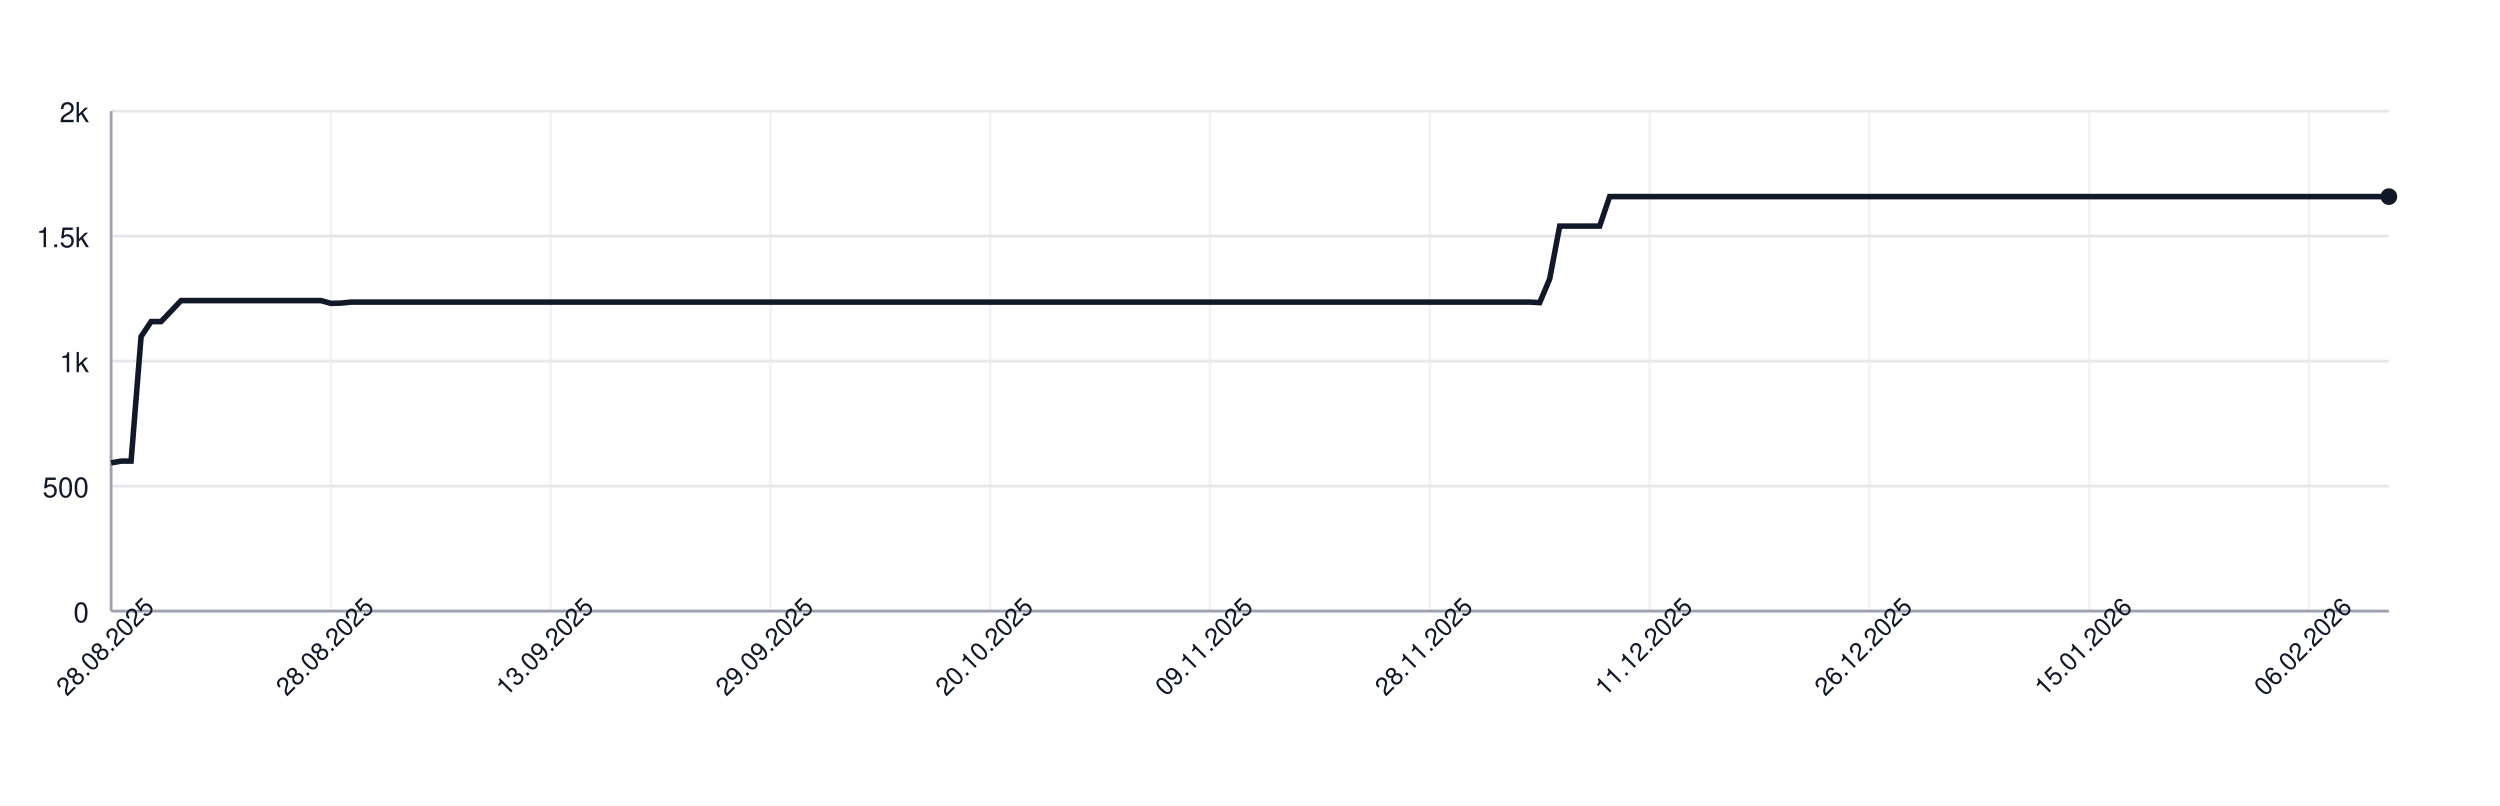
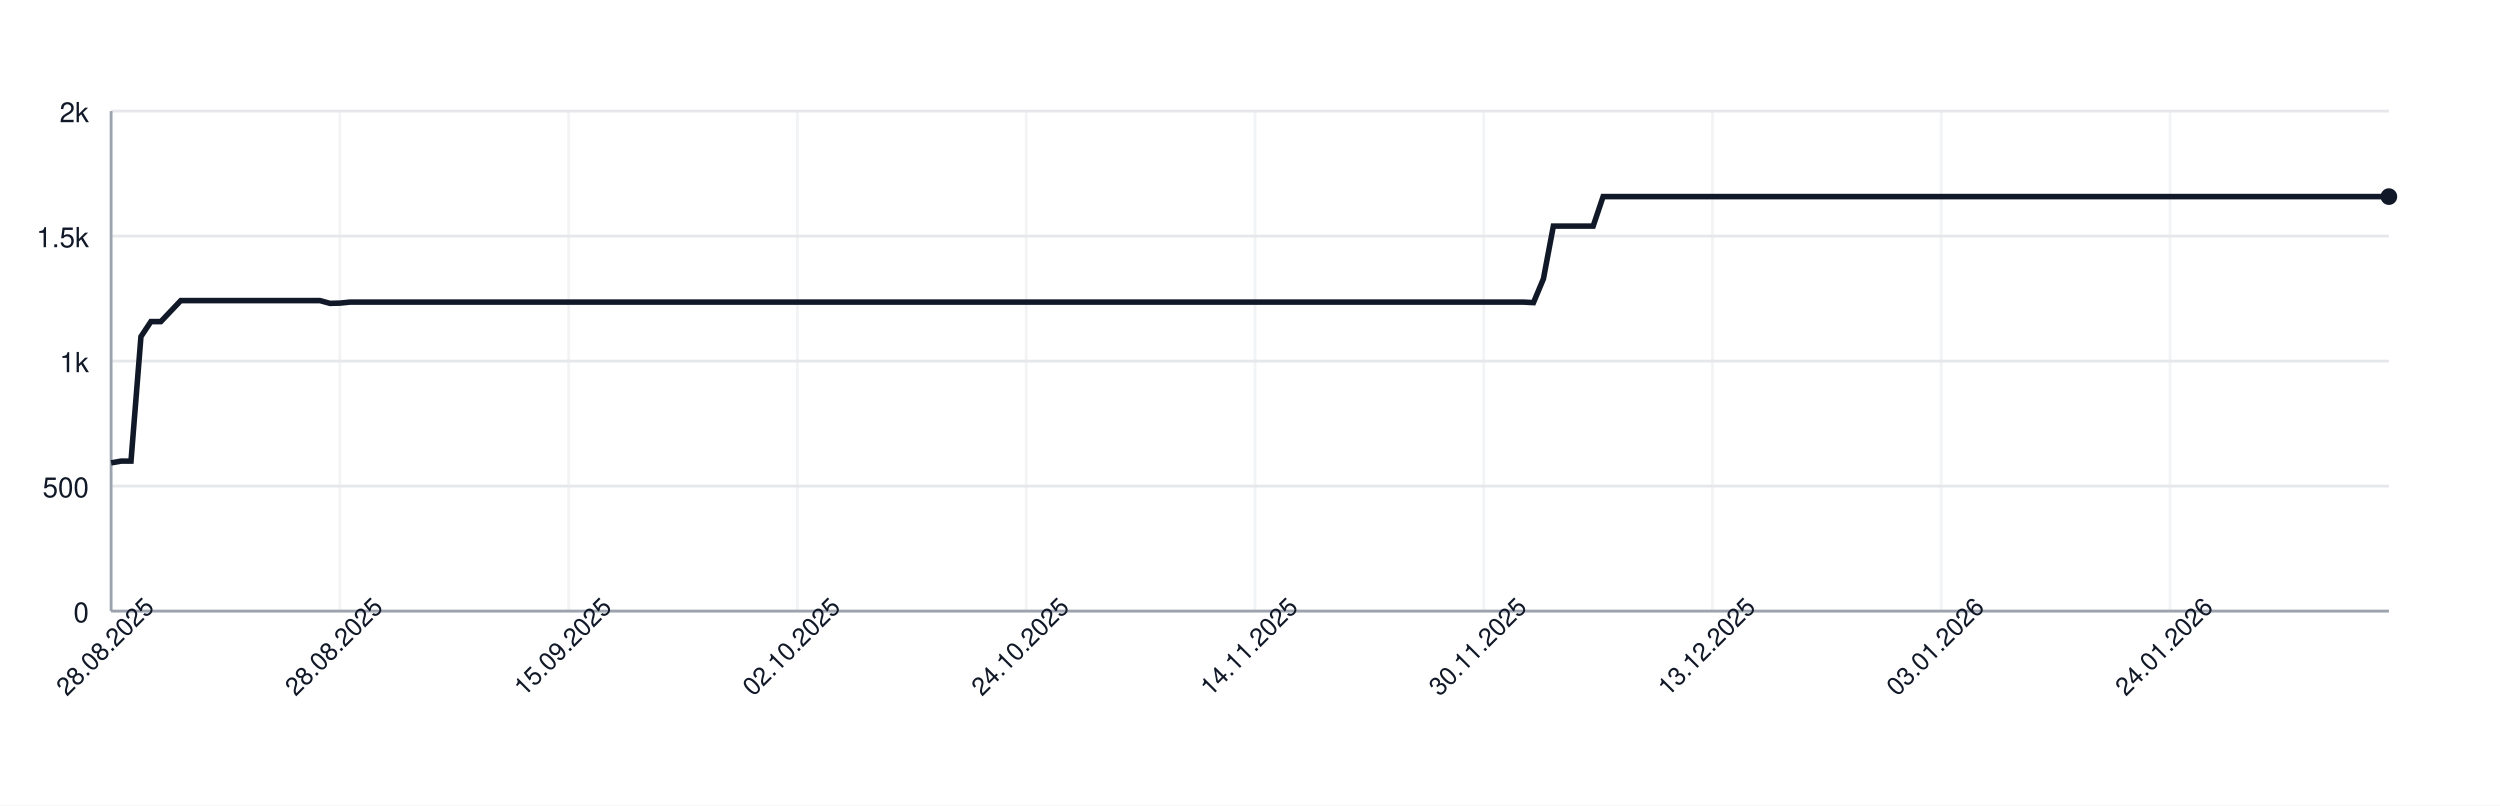
<svg xmlns="http://www.w3.org/2000/svg" width="900" height="290" style="font-family: -apple-system, BlinkMacSystemFont, 'Segoe UI', Helvetica, Arial, sans-serif;">
  <rect width="100%" height="100%" fill="white" />
  <g>
    <line x1="40" y1="220.00" x2="860" y2="220.00" stroke="#e5e7eb" />
    <text x="32" y="224.00" font-size="10" fill="#111827" text-anchor="end">0</text>
    <line x1="40" y1="175.00" x2="860" y2="175.00" stroke="#e5e7eb" />
    <text x="32" y="179.00" font-size="10" fill="#111827" text-anchor="end">500</text>
    <line x1="40" y1="130.00" x2="860" y2="130.00" stroke="#e5e7eb" />
    <text x="32" y="134.00" font-size="10" fill="#111827" text-anchor="end">1k</text>
    <line x1="40" y1="85.00" x2="860" y2="85.00" stroke="#e5e7eb" />
    <text x="32" y="89.00" font-size="10" fill="#111827" text-anchor="end">1.5k</text>
    <line x1="40" y1="40.00" x2="860" y2="40.00" stroke="#e5e7eb" />
    <text x="32" y="44.00" font-size="10" fill="#111827" text-anchor="end">2k</text>
    <line x1="40.00" y1="40" x2="40.00" y2="220" stroke="#e5e7eb" opacity="0.5" />
-     <line x1="119.12" y1="40" x2="119.12" y2="220" stroke="#e5e7eb" opacity="0.5" />
-     <line x1="198.25" y1="40" x2="198.25" y2="220" stroke="#e5e7eb" opacity="0.5" />
-     <line x1="277.37" y1="40" x2="277.37" y2="220" stroke="#e5e7eb" opacity="0.5" />
-     <line x1="356.49" y1="40" x2="356.49" y2="220" stroke="#e5e7eb" opacity="0.5" />
-     <line x1="435.61" y1="40" x2="435.61" y2="220" stroke="#e5e7eb" opacity="0.5" />
-     <line x1="514.74" y1="40" x2="514.74" y2="220" stroke="#e5e7eb" opacity="0.5" />
-     <line x1="593.86" y1="40" x2="593.86" y2="220" stroke="#e5e7eb" opacity="0.5" />
-     <line x1="672.98" y1="40" x2="672.98" y2="220" stroke="#e5e7eb" opacity="0.5" />
-     <line x1="752.11" y1="40" x2="752.11" y2="220" stroke="#e5e7eb" opacity="0.5" />
-     <line x1="831.23" y1="40" x2="831.23" y2="220" stroke="#e5e7eb" opacity="0.5" />
+     <line x1="122.36" y1="40" x2="122.36" y2="220" stroke="#e5e7eb" opacity="0.5" />
+     <line x1="204.72" y1="40" x2="204.72" y2="220" stroke="#e5e7eb" opacity="0.5" />
+     <line x1="287.07" y1="40" x2="287.07" y2="220" stroke="#e5e7eb" opacity="0.5" />
+     <line x1="369.43" y1="40" x2="369.43" y2="220" stroke="#e5e7eb" opacity="0.5" />
+     <line x1="451.79" y1="40" x2="451.79" y2="220" stroke="#e5e7eb" opacity="0.5" />
+     <line x1="534.15" y1="40" x2="534.15" y2="220" stroke="#e5e7eb" opacity="0.5" />
+     <line x1="616.51" y1="40" x2="616.51" y2="220" stroke="#e5e7eb" opacity="0.5" />
+     <line x1="698.86" y1="40" x2="698.86" y2="220" stroke="#e5e7eb" opacity="0.5" />
+     <line x1="781.22" y1="40" x2="781.22" y2="220" stroke="#e5e7eb" opacity="0.5" />
    <line x1="40" y1="220" x2="860" y2="220" stroke="#9ca3af" />
    <line x1="40" y1="40" x2="40" y2="220" stroke="#9ca3af" />
-     <path d="M 40.00 166.63 L 43.60 166.00 L 47.19 166.00 L 50.79 121.18 L 54.39 115.78 L 57.98 115.78 L 61.58 112.00 L 65.18 108.22 L 68.77 108.22 L 72.37 108.22 L 75.96 108.22 L 79.56 108.22 L 83.16 108.22 L 86.75 108.22 L 90.35 108.22 L 93.95 108.22 L 97.54 108.22 L 101.14 108.22 L 104.74 108.22 L 108.33 108.22 L 111.93 108.22 L 115.53 108.22 L 119.12 109.21 L 122.72 109.12 L 126.32 108.76 L 129.91 108.76 L 133.51 108.76 L 137.11 108.76 L 140.70 108.76 L 144.30 108.76 L 147.89 108.76 L 151.49 108.76 L 155.09 108.76 L 158.68 108.76 L 162.28 108.76 L 165.88 108.76 L 169.47 108.76 L 173.07 108.76 L 176.67 108.76 L 180.26 108.76 L 183.86 108.76 L 187.46 108.76 L 191.05 108.76 L 194.65 108.76 L 198.25 108.76 L 201.84 108.76 L 205.44 108.76 L 209.04 108.76 L 212.63 108.76 L 216.23 108.76 L 219.82 108.76 L 223.42 108.76 L 227.02 108.76 L 230.61 108.76 L 234.21 108.76 L 237.81 108.76 L 241.40 108.76 L 245.00 108.76 L 248.60 108.76 L 252.19 108.76 L 255.79 108.76 L 259.39 108.76 L 262.98 108.76 L 266.58 108.76 L 270.18 108.76 L 273.77 108.76 L 277.37 108.76 L 280.96 108.76 L 284.56 108.76 L 288.16 108.76 L 291.75 108.76 L 295.35 108.76 L 298.95 108.76 L 302.54 108.76 L 306.14 108.76 L 309.74 108.76 L 313.33 108.76 L 316.93 108.76 L 320.53 108.76 L 324.12 108.76 L 327.72 108.76 L 331.32 108.76 L 334.91 108.76 L 338.51 108.76 L 342.11 108.76 L 345.70 108.76 L 349.30 108.76 L 352.89 108.76 L 356.49 108.76 L 360.09 108.76 L 363.68 108.76 L 367.28 108.76 L 370.88 108.76 L 374.47 108.76 L 378.07 108.76 L 381.67 108.76 L 385.26 108.76 L 388.86 108.76 L 392.46 108.76 L 396.05 108.76 L 399.65 108.76 L 403.25 108.76 L 406.84 108.76 L 410.44 108.76 L 414.04 108.76 L 417.63 108.76 L 421.23 108.76 L 424.82 108.76 L 428.42 108.76 L 432.02 108.76 L 435.61 108.76 L 439.21 108.76 L 442.81 108.76 L 446.40 108.76 L 450.00 108.76 L 453.60 108.76 L 457.19 108.76 L 460.79 108.76 L 464.39 108.76 L 467.98 108.76 L 471.58 108.76 L 475.18 108.76 L 478.77 108.76 L 482.37 108.76 L 485.96 108.76 L 489.56 108.76 L 493.16 108.76 L 496.75 108.76 L 500.35 108.76 L 503.95 108.76 L 507.54 108.76 L 511.14 108.76 L 514.74 108.76 L 518.33 108.76 L 521.93 108.76 L 525.53 108.76 L 529.12 108.76 L 532.72 108.76 L 536.32 108.76 L 539.91 108.76 L 543.51 108.76 L 547.11 108.76 L 550.70 108.76 L 554.30 108.94 L 557.89 100.39 L 561.49 81.40 L 565.09 81.40 L 568.68 81.40 L 572.28 81.40 L 575.88 81.40 L 579.47 70.78 L 583.07 70.78 L 586.67 70.78 L 590.26 70.78 L 593.86 70.78 L 597.46 70.78 L 601.05 70.78 L 604.65 70.78 L 608.25 70.78 L 611.84 70.78 L 615.44 70.78 L 619.04 70.78 L 622.63 70.78 L 626.23 70.78 L 629.82 70.78 L 633.42 70.78 L 637.02 70.78 L 640.61 70.78 L 644.21 70.78 L 647.81 70.78 L 651.40 70.78 L 655.00 70.78 L 658.60 70.78 L 662.19 70.78 L 665.79 70.78 L 669.39 70.78 L 672.98 70.78 L 676.58 70.78 L 680.18 70.78 L 683.77 70.78 L 687.37 70.78 L 690.96 70.78 L 694.56 70.78 L 698.16 70.78 L 701.75 70.78 L 705.35 70.78 L 708.95 70.78 L 712.54 70.78 L 716.14 70.78 L 719.74 70.78 L 723.33 70.78 L 726.93 70.78 L 730.53 70.78 L 734.12 70.78 L 737.72 70.78 L 741.32 70.78 L 744.91 70.78 L 748.51 70.78 L 752.11 70.78 L 755.70 70.78 L 759.30 70.78 L 762.89 70.78 L 766.49 70.78 L 770.09 70.78 L 773.68 70.78 L 777.28 70.78 L 780.88 70.78 L 784.47 70.78 L 788.07 70.78 L 791.67 70.78 L 795.26 70.78 L 798.86 70.78 L 802.46 70.78 L 806.05 70.78 L 809.65 70.78 L 813.25 70.78 L 816.84 70.78 L 820.44 70.78 L 824.04 70.78 L 827.63 70.78 L 831.23 70.78 L 834.82 70.78 L 838.42 70.78 L 842.02 70.78 L 845.61 70.78 L 849.21 70.78 L 852.81 70.78 L 856.40 70.78 L 860.00 70.78" fill="none" stroke="#111827" stroke-width="2" />
+     <path d="M 40.00 166.63 L 43.58 166.00 L 47.16 166.00 L 50.74 121.18 L 54.32 115.78 L 57.90 115.78 L 61.48 112.00 L 65.07 108.22 L 68.65 108.22 L 72.23 108.22 L 75.81 108.22 L 79.39 108.22 L 82.97 108.22 L 86.55 108.22 L 90.13 108.22 L 93.71 108.22 L 97.29 108.22 L 100.87 108.22 L 104.45 108.22 L 108.03 108.22 L 111.62 108.22 L 115.20 108.22 L 118.78 109.21 L 122.36 109.12 L 125.94 108.76 L 129.52 108.76 L 133.10 108.76 L 136.68 108.76 L 140.26 108.76 L 143.84 108.76 L 147.42 108.76 L 151.00 108.76 L 154.59 108.76 L 158.17 108.76 L 161.75 108.76 L 165.33 108.76 L 168.91 108.76 L 172.49 108.76 L 176.07 108.76 L 179.65 108.76 L 183.23 108.76 L 186.81 108.76 L 190.39 108.76 L 193.97 108.76 L 197.55 108.76 L 201.14 108.76 L 204.72 108.76 L 208.30 108.76 L 211.88 108.76 L 215.46 108.76 L 219.04 108.76 L 222.62 108.76 L 226.20 108.76 L 229.78 108.76 L 233.36 108.76 L 236.94 108.76 L 240.52 108.76 L 244.10 108.76 L 247.69 108.76 L 251.27 108.76 L 254.85 108.76 L 258.43 108.76 L 262.01 108.76 L 265.59 108.76 L 269.17 108.76 L 272.75 108.76 L 276.33 108.76 L 279.91 108.76 L 283.49 108.76 L 287.07 108.76 L 290.66 108.76 L 294.24 108.76 L 297.82 108.76 L 301.40 108.76 L 304.98 108.76 L 308.56 108.76 L 312.14 108.76 L 315.72 108.76 L 319.30 108.76 L 322.88 108.76 L 326.46 108.76 L 330.04 108.76 L 333.62 108.76 L 337.21 108.76 L 340.79 108.76 L 344.37 108.76 L 347.95 108.76 L 351.53 108.76 L 355.11 108.76 L 358.69 108.76 L 362.27 108.76 L 365.85 108.76 L 369.43 108.76 L 373.01 108.76 L 376.59 108.76 L 380.17 108.76 L 383.76 108.76 L 387.34 108.76 L 390.92 108.76 L 394.50 108.76 L 398.08 108.76 L 401.66 108.76 L 405.24 108.76 L 408.82 108.76 L 412.40 108.76 L 415.98 108.76 L 419.56 108.76 L 423.14 108.76 L 426.72 108.76 L 430.31 108.76 L 433.89 108.76 L 437.47 108.76 L 441.05 108.76 L 444.63 108.76 L 448.21 108.76 L 451.79 108.76 L 455.37 108.76 L 458.95 108.76 L 462.53 108.76 L 466.11 108.76 L 469.69 108.76 L 473.28 108.76 L 476.86 108.76 L 480.44 108.76 L 484.02 108.76 L 487.60 108.76 L 491.18 108.76 L 494.76 108.76 L 498.34 108.76 L 501.92 108.76 L 505.50 108.76 L 509.08 108.76 L 512.66 108.76 L 516.24 108.76 L 519.83 108.76 L 523.41 108.76 L 526.99 108.76 L 530.57 108.76 L 534.15 108.76 L 537.73 108.76 L 541.31 108.76 L 544.89 108.76 L 548.47 108.76 L 552.05 108.94 L 555.63 100.39 L 559.21 81.40 L 562.79 81.40 L 566.38 81.40 L 569.96 81.40 L 573.54 81.40 L 577.12 70.78 L 580.70 70.78 L 584.28 70.78 L 587.86 70.78 L 591.44 70.78 L 595.02 70.78 L 598.60 70.78 L 602.18 70.78 L 605.76 70.78 L 609.34 70.78 L 612.93 70.78 L 616.51 70.78 L 620.09 70.78 L 623.67 70.78 L 627.25 70.78 L 630.83 70.78 L 634.41 70.78 L 637.99 70.78 L 641.57 70.78 L 645.15 70.78 L 648.73 70.78 L 652.31 70.78 L 655.90 70.78 L 659.48 70.78 L 663.06 70.78 L 666.64 70.78 L 670.22 70.78 L 673.80 70.78 L 677.38 70.78 L 680.96 70.78 L 684.54 70.78 L 688.12 70.78 L 691.70 70.78 L 695.28 70.78 L 698.86 70.78 L 702.45 70.78 L 706.03 70.78 L 709.61 70.78 L 713.19 70.78 L 716.77 70.78 L 720.35 70.78 L 723.93 70.78 L 727.51 70.78 L 731.09 70.78 L 734.67 70.78 L 738.25 70.78 L 741.83 70.78 L 745.41 70.78 L 749.00 70.78 L 752.58 70.78 L 756.16 70.78 L 759.74 70.78 L 763.32 70.78 L 766.90 70.78 L 770.48 70.78 L 774.06 70.78 L 777.64 70.78 L 781.22 70.78 L 784.80 70.78 L 788.38 70.78 L 791.97 70.78 L 795.55 70.78 L 799.13 70.78 L 802.71 70.78 L 806.29 70.78 L 809.87 70.78 L 813.45 70.78 L 817.03 70.78 L 820.61 70.78 L 824.19 70.78 L 827.77 70.78 L 831.35 70.78 L 834.93 70.78 L 838.52 70.78 L 842.10 70.78 L 845.68 70.78 L 849.26 70.78 L 852.84 70.78 L 856.42 70.78 L 860.00 70.78" fill="none" stroke="#111827" stroke-width="2" />
    <circle cx="860.00" cy="70.78" r="3" fill="#111827" />
    <text x="40.00" y="235.00" font-size="9" fill="#111827" text-anchor="middle" transform="rotate(-45 40.00 235.00)">28.08.2025</text>
-     <text x="119.12" y="235.00" font-size="9" fill="#111827" text-anchor="middle" transform="rotate(-45 119.12 235.00)">28.08.2025</text>
-     <text x="198.25" y="235.00" font-size="9" fill="#111827" text-anchor="middle" transform="rotate(-45 198.25 235.00)">13.09.2025</text>
-     <text x="277.37" y="235.00" font-size="9" fill="#111827" text-anchor="middle" transform="rotate(-45 277.37 235.00)">29.09.2025</text>
-     <text x="356.49" y="235.00" font-size="9" fill="#111827" text-anchor="middle" transform="rotate(-45 356.49 235.00)">20.10.2025</text>
-     <text x="435.61" y="235.00" font-size="9" fill="#111827" text-anchor="middle" transform="rotate(-45 435.61 235.00)">09.11.2025</text>
-     <text x="514.74" y="235.00" font-size="9" fill="#111827" text-anchor="middle" transform="rotate(-45 514.74 235.00)">28.11.2025</text>
-     <text x="593.86" y="235.00" font-size="9" fill="#111827" text-anchor="middle" transform="rotate(-45 593.86 235.00)">11.12.2025</text>
-     <text x="672.98" y="235.00" font-size="9" fill="#111827" text-anchor="middle" transform="rotate(-45 672.98 235.00)">26.12.2025</text>
-     <text x="752.11" y="235.00" font-size="9" fill="#111827" text-anchor="middle" transform="rotate(-45 752.11 235.00)">15.01.2026</text>
-     <text x="831.23" y="235.00" font-size="9" fill="#111827" text-anchor="middle" transform="rotate(-45 831.23 235.00)">06.02.2026</text>
+     <text x="122.36" y="235.00" font-size="9" fill="#111827" text-anchor="middle" transform="rotate(-45 122.36 235.00)">28.08.2025</text>
+     <text x="204.72" y="235.00" font-size="9" fill="#111827" text-anchor="middle" transform="rotate(-45 204.72 235.00)">15.09.2025</text>
+     <text x="287.07" y="235.00" font-size="9" fill="#111827" text-anchor="middle" transform="rotate(-45 287.07 235.00)">02.10.2025</text>
+     <text x="369.43" y="235.00" font-size="9" fill="#111827" text-anchor="middle" transform="rotate(-45 369.43 235.00)">24.10.2025</text>
+     <text x="451.79" y="235.00" font-size="9" fill="#111827" text-anchor="middle" transform="rotate(-45 451.79 235.00)">14.11.2025</text>
+     <text x="534.15" y="235.00" font-size="9" fill="#111827" text-anchor="middle" transform="rotate(-45 534.15 235.00)">30.11.2025</text>
+     <text x="616.51" y="235.00" font-size="9" fill="#111827" text-anchor="middle" transform="rotate(-45 616.51 235.00)">13.12.2025</text>
+     <text x="698.86" y="235.00" font-size="9" fill="#111827" text-anchor="middle" transform="rotate(-45 698.86 235.00)">03.01.2026</text>
+     <text x="781.22" y="235.00" font-size="9" fill="#111827" text-anchor="middle" transform="rotate(-45 781.22 235.00)">24.01.2026</text>
  </g>
</svg>
